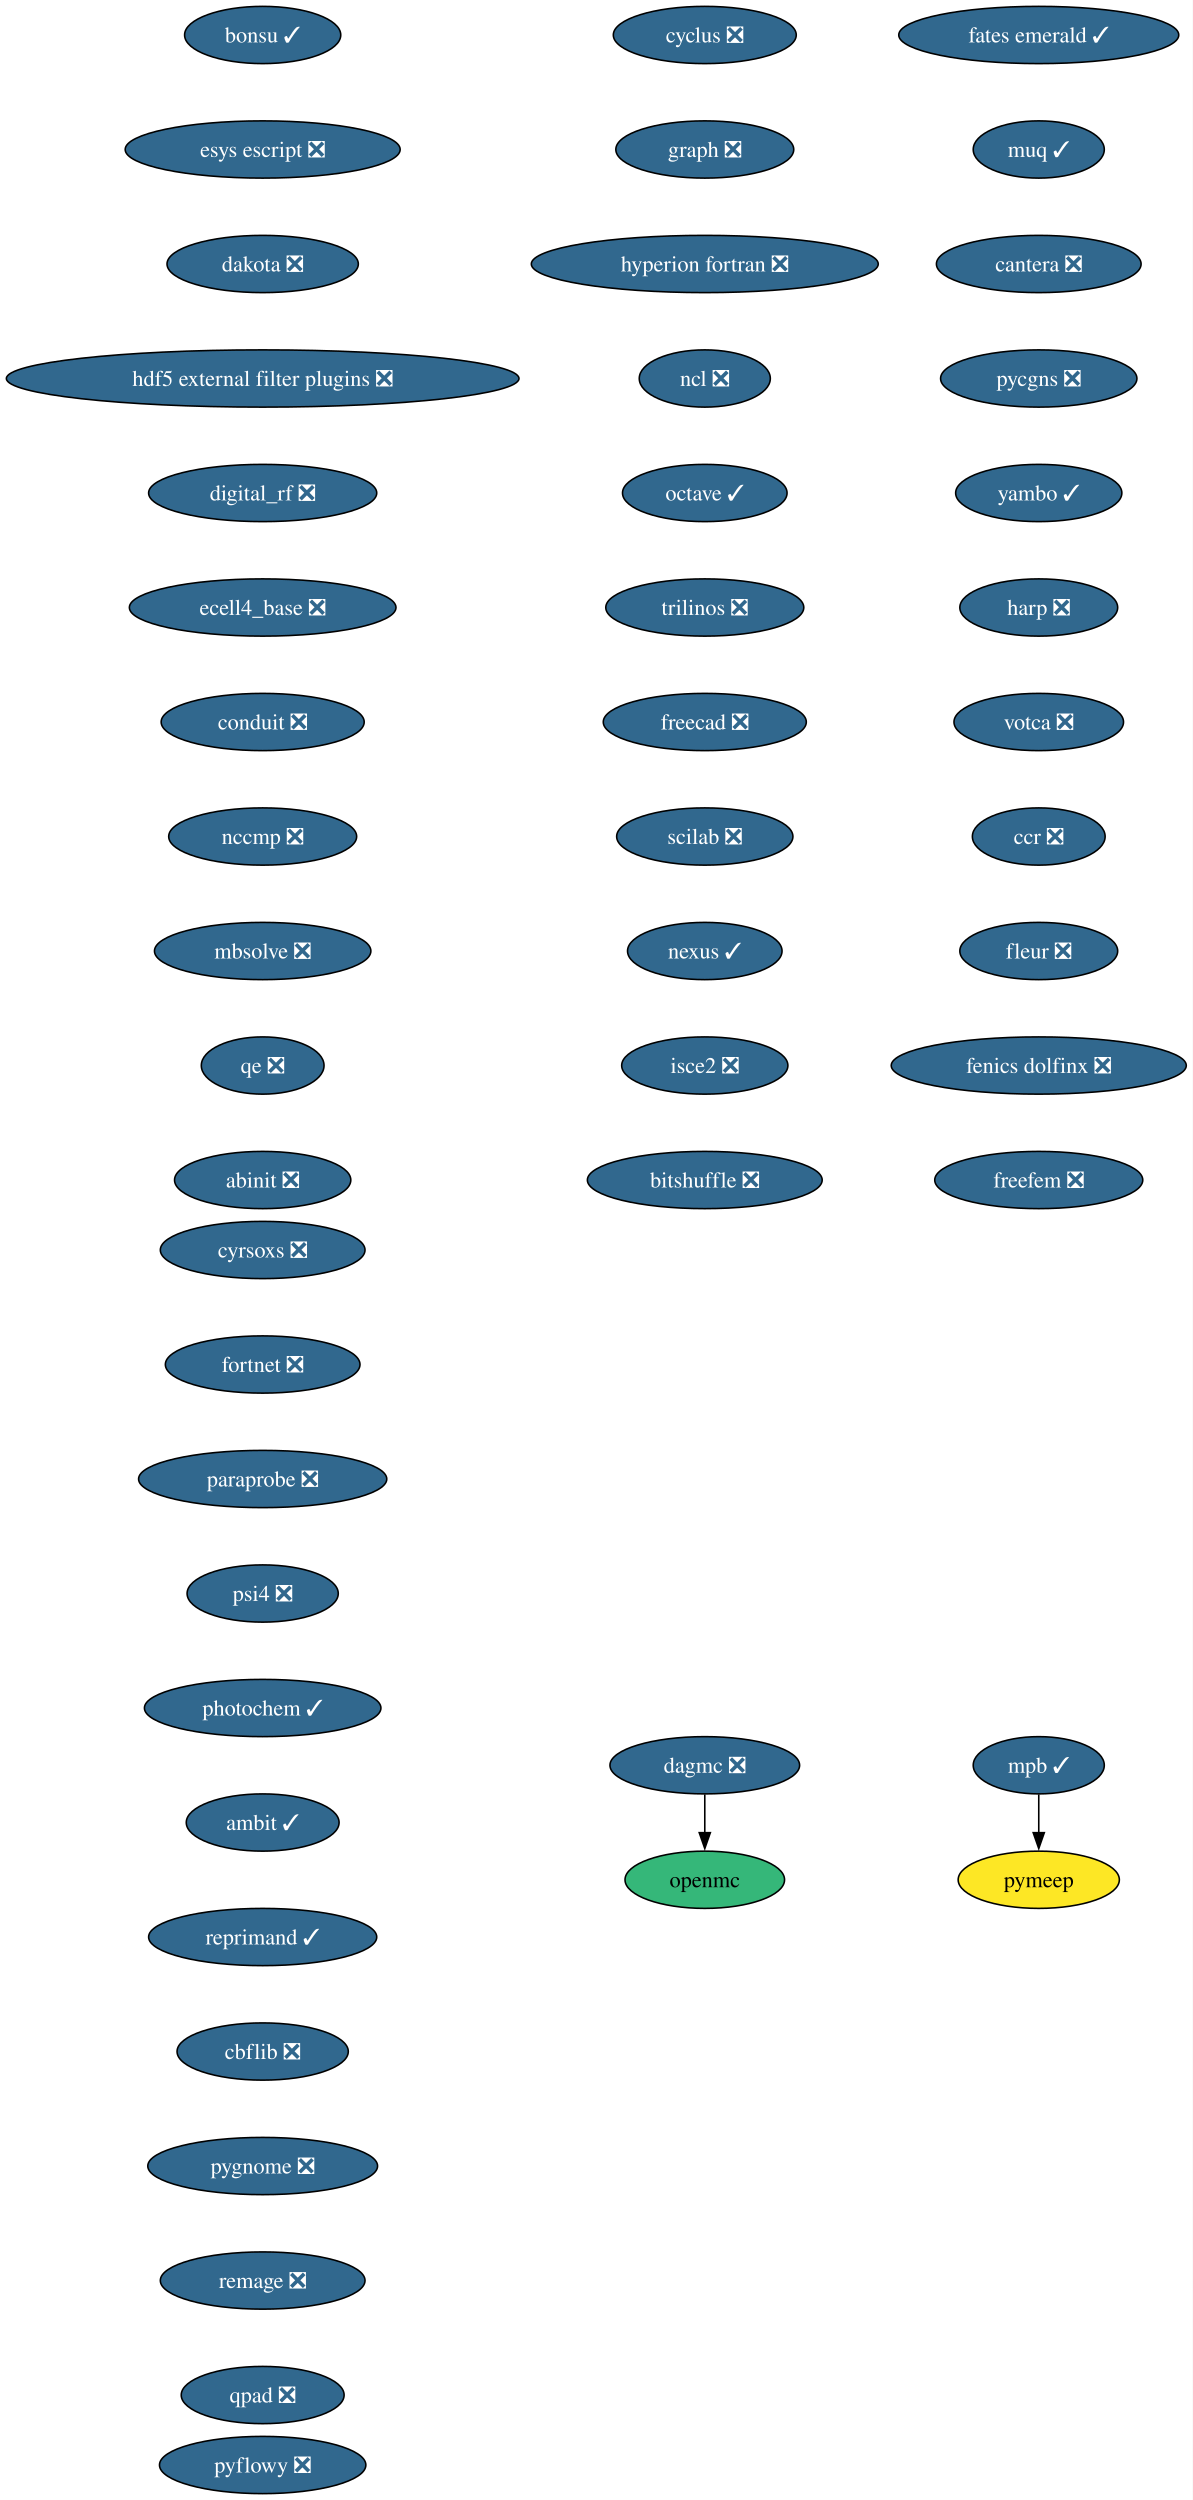
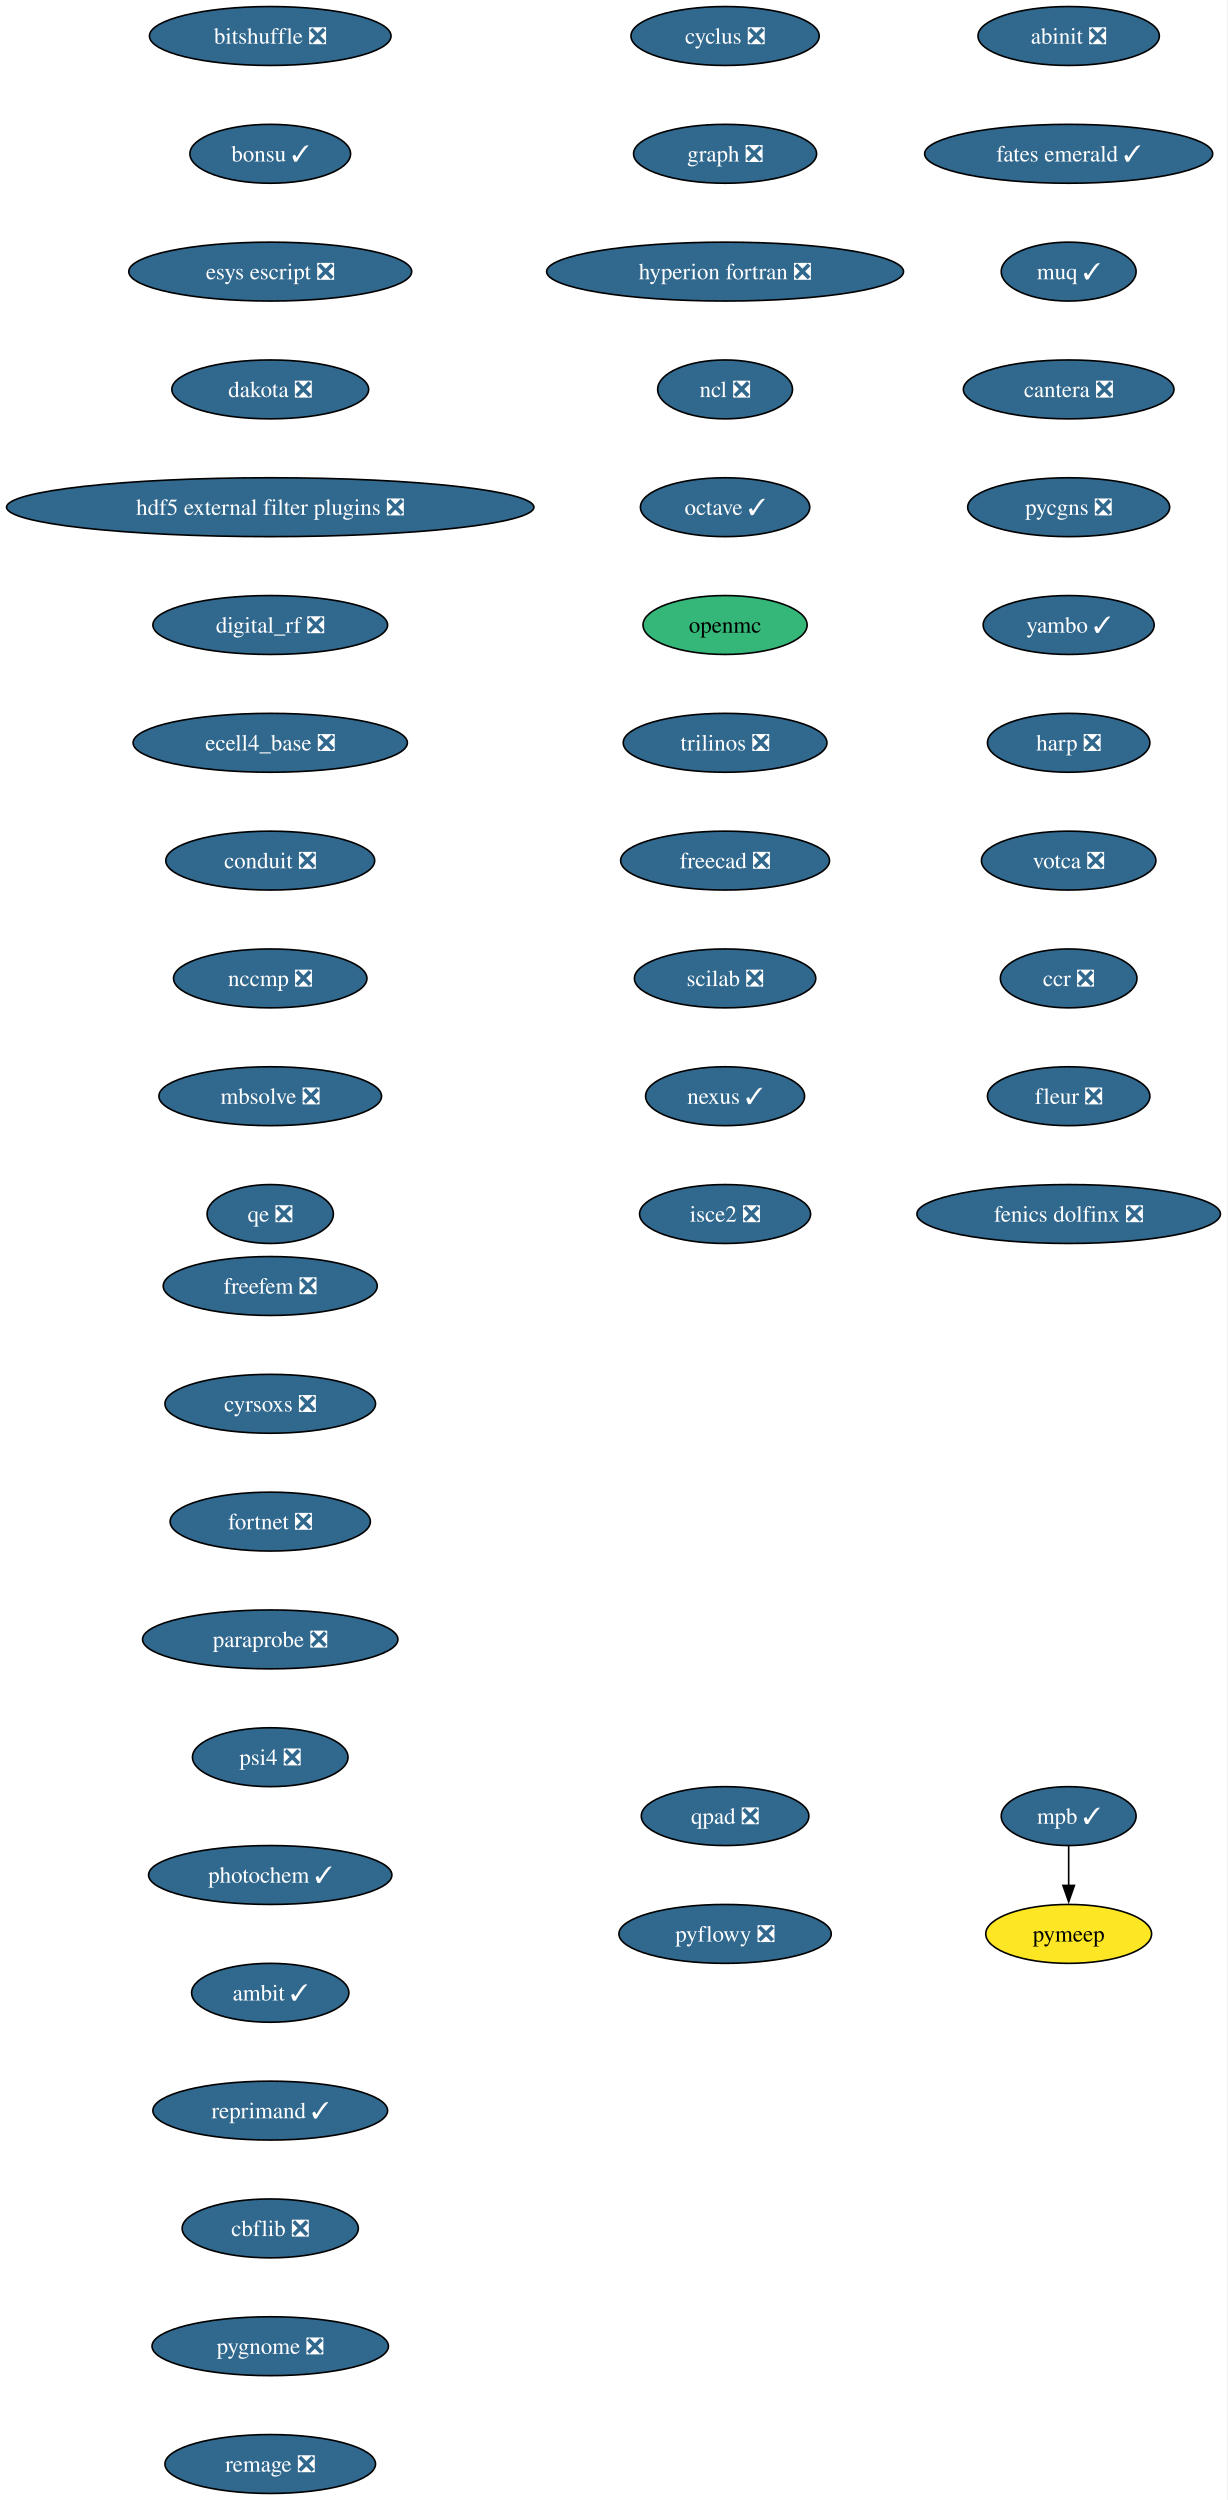
- <svg xmlns="http://www.w3.org/2000/svg" xmlns:xlink="http://www.w3.org/1999/xlink" width="750pt" height="1572pt" viewBox="0.00 0.00 750.00 1572.00">
-   <g id="graph0" class="graph" transform="scale(1 1) rotate(0) translate(4 1568)">
-     <polygon fill="white" stroke="none" points="-4,4 -4,-1568 745.94,-1568 745.94,4 -4,4" />
+ <svg xmlns="http://www.w3.org/2000/svg" xmlns:xlink="http://www.w3.org/1999/xlink" width="750pt" height="1528pt" viewBox="0.00 0.00 750.00 1528.00">
+   <g id="graph0" class="graph" transform="scale(1 1) rotate(0) translate(4 1524)">
+     <polygon fill="white" stroke="none" points="-4,4 -4,-1524 745.94,-1524 745.94,4 -4,4" />
    <g id="node1" class="node">
      <g id="a_node1">
        <a xlink:href="https://github.com/conda-forge/cyclus-feedstock/pull/112" xlink:title="cyclus ❎">
-           <ellipse fill="#31688e" stroke="black" cx="439.17" cy="-1546" rx="57.52" ry="18" />
-           <text xml:space="preserve" text-anchor="middle" x="439.17" y="-1541.33" font-family="Times,serif" font-size="14.00" fill="white">cyclus ❎</text>
+           <ellipse fill="#31688e" stroke="black" cx="439.17" cy="-1502" rx="57.52" ry="18" />
+           <text xml:space="preserve" text-anchor="middle" x="439.17" y="-1497.32" font-family="Times,serif" font-size="14.00" fill="white">cyclus ❎</text>
        </a>
      </g>
    </g>
    <g id="node2" class="node">
      <g id="a_node2">
        <a xlink:href="https://github.com/conda-forge/graph-feedstock/pull/14" xlink:title="graph ❎">
-           <ellipse fill="#31688e" stroke="black" cx="439.17" cy="-1474" rx="55.94" ry="18" />
-           <text xml:space="preserve" text-anchor="middle" x="439.17" y="-1469.33" font-family="Times,serif" font-size="14.00" fill="white">graph ❎</text>
+           <ellipse fill="#31688e" stroke="black" cx="439.17" cy="-1430" rx="55.94" ry="18" />
+           <text xml:space="preserve" text-anchor="middle" x="439.17" y="-1425.32" font-family="Times,serif" font-size="14.00" fill="white">graph ❎</text>
        </a>
      </g>
    </g>
    <g id="node3" class="node">
      <g id="a_node3">
        <a xlink:href="https://github.com/conda-forge/hyperion-fortran-feedstock/pull/36" xlink:title="hyperion fortran ❎">
-           <ellipse fill="#31688e" stroke="black" cx="439.17" cy="-1402" rx="109.08" ry="18" />
-           <text xml:space="preserve" text-anchor="middle" x="439.17" y="-1397.33" font-family="Times,serif" font-size="14.00" fill="white">hyperion fortran ❎</text>
+           <ellipse fill="#31688e" stroke="black" cx="439.17" cy="-1358" rx="109.08" ry="18" />
+           <text xml:space="preserve" text-anchor="middle" x="439.17" y="-1353.32" font-family="Times,serif" font-size="14.00" fill="white">hyperion fortran ❎</text>
        </a>
      </g>
    </g>
    <g id="node4" class="node">
      <g id="a_node4">
        <a xlink:href="https://github.com/conda-forge/ncl-feedstock/pull/171" xlink:title="ncl ❎">
-           <ellipse fill="#31688e" stroke="black" cx="439.17" cy="-1330" rx="41.21" ry="18" />
-           <text xml:space="preserve" text-anchor="middle" x="439.17" y="-1325.33" font-family="Times,serif" font-size="14.00" fill="white">ncl ❎</text>
+           <ellipse fill="#31688e" stroke="black" cx="439.17" cy="-1286" rx="41.21" ry="18" />
+           <text xml:space="preserve" text-anchor="middle" x="439.17" y="-1281.32" font-family="Times,serif" font-size="14.00" fill="white">ncl ❎</text>
        </a>
      </g>
    </g>
    <g id="node5" class="node">
      <g id="a_node5">
        <a xlink:href="https://github.com/conda-forge/octave-feedstock/pull/163" xlink:title="octave ✓">
-           <ellipse fill="#31688e" stroke="black" cx="439.17" cy="-1258" rx="51.74" ry="18" />
-           <text xml:space="preserve" text-anchor="middle" x="439.17" y="-1253.33" font-family="Times,serif" font-size="14.00" fill="white">octave ✓</text>
+           <ellipse fill="#31688e" stroke="black" cx="439.17" cy="-1214" rx="51.74" ry="18" />
+           <text xml:space="preserve" text-anchor="middle" x="439.17" y="-1209.32" font-family="Times,serif" font-size="14.00" fill="white">octave ✓</text>
        </a>
      </g>
    </g>
    <g id="node6" class="node">
      <g id="a_node6">
+         <a xlink:href="https://github.com/conda-forge/openmc-feedstock" xlink:title="openmc">
+           <ellipse fill="#35b779" stroke="black" cx="439.17" cy="-1142" rx="50.16" ry="18" />
+           <text xml:space="preserve" text-anchor="middle" x="439.17" y="-1137.33" font-family="Times,serif" font-size="14.00">openmc</text>
+         </a>
+       </g>
+     </g>
+     <g id="node7" class="node">
+       <g id="a_node7">
        <a xlink:href="https://github.com/conda-forge/trilinos-feedstock/pull/80" xlink:title="trilinos ❎">
-           <ellipse fill="#31688e" stroke="black" cx="439.17" cy="-1186" rx="62.26" ry="18" />
-           <text xml:space="preserve" text-anchor="middle" x="439.17" y="-1181.33" font-family="Times,serif" font-size="14.00" fill="white">trilinos ❎</text>
+           <ellipse fill="#31688e" stroke="black" cx="439.17" cy="-1070" rx="62.26" ry="18" />
+           <text xml:space="preserve" text-anchor="middle" x="439.17" y="-1065.33" font-family="Times,serif" font-size="14.00" fill="white">trilinos ❎</text>
        </a>
      </g>
    </g>
    <g id="node10" class="node">
      <g id="a_node10">
        <a xlink:href="https://github.com/conda-forge/freecad-feedstock/pull/169" xlink:title="freecad ❎">
-           <ellipse fill="#31688e" stroke="black" cx="439.17" cy="-1114" rx="63.84" ry="18" />
-           <text xml:space="preserve" text-anchor="middle" x="439.17" y="-1109.33" font-family="Times,serif" font-size="14.00" fill="white">freecad ❎</text>
-         </a>
-       </g>
-     </g>
-     <g id="node7" class="node">
-       <g id="a_node7">
-         <a xlink:href="https://github.com/conda-forge/openmc-feedstock" xlink:title="openmc">
-           <ellipse fill="#35b779" stroke="black" cx="439.17" cy="-386" rx="50.16" ry="18" />
-           <text xml:space="preserve" text-anchor="middle" x="439.17" y="-381.32" font-family="Times,serif" font-size="14.00">openmc</text>
+           <ellipse fill="#31688e" stroke="black" cx="439.17" cy="-998" rx="63.84" ry="18" />
+           <text xml:space="preserve" text-anchor="middle" x="439.17" y="-993.33" font-family="Times,serif" font-size="14.00" fill="white">freecad ❎</text>
        </a>
      </g>
    </g>
    <g id="node8" class="node">
      <g id="a_node8">
        <a xlink:href="https://github.com/conda-forge/mpb-feedstock/pull/51" xlink:title="mpb ✓">
-           <ellipse fill="#31688e" stroke="black" cx="649.17" cy="-458" rx="41.21" ry="18" />
-           <text xml:space="preserve" text-anchor="middle" x="649.17" y="-453.32" font-family="Times,serif" font-size="14.00" fill="white">mpb ✓</text>
+           <ellipse fill="#31688e" stroke="black" cx="649.17" cy="-414" rx="41.21" ry="18" />
+           <text xml:space="preserve" text-anchor="middle" x="649.17" y="-409.32" font-family="Times,serif" font-size="14.00" fill="white">mpb ✓</text>
        </a>
      </g>
    </g>
    <g id="node9" class="node">
      <g id="a_node9">
        <a xlink:href="https://github.com/conda-forge/pymeep-feedstock" xlink:title="pymeep">
-           <ellipse fill="#fde725" stroke="black" cx="649.17" cy="-386" rx="50.68" ry="18" />
-           <text xml:space="preserve" text-anchor="middle" x="649.17" y="-381.32" font-family="Times,serif" font-size="14.00">pymeep</text>
-         </a>
-       </g>
-     </g>
-     <g id="edge6" class="edge">
-       <path fill="none" stroke="black" d="M649.17,-439.7C649.17,-432.41 649.17,-423.73 649.17,-415.54" />
-       <polygon fill="black" stroke="black" points="652.67,-415.62 649.17,-405.62 645.67,-415.62 652.67,-415.62" />
+           <ellipse fill="#fde725" stroke="black" cx="649.17" cy="-342" rx="50.68" ry="18" />
+           <text xml:space="preserve" text-anchor="middle" x="649.17" y="-337.32" font-family="Times,serif" font-size="14.00">pymeep</text>
+         </a>
+       </g>
+     </g>
+     <g id="edge7" class="edge">
+       <path fill="none" stroke="black" d="M649.17,-395.7C649.17,-388.41 649.17,-379.73 649.17,-371.54" />
+       <polygon fill="black" stroke="black" points="652.67,-371.62 649.17,-361.62 645.67,-371.62 652.67,-371.62" />
    </g>
    <g id="node11" class="node">
      <g id="a_node11">
        <a xlink:href="https://github.com/conda-forge/scilab-feedstock/pull/63" xlink:title="scilab ❎">
-           <ellipse fill="#31688e" stroke="black" cx="439.17" cy="-1042" rx="55.42" ry="18" />
-           <text xml:space="preserve" text-anchor="middle" x="439.17" y="-1037.33" font-family="Times,serif" font-size="14.00" fill="white">scilab ❎</text>
+           <ellipse fill="#31688e" stroke="black" cx="439.17" cy="-926" rx="55.42" ry="18" />
+           <text xml:space="preserve" text-anchor="middle" x="439.17" y="-921.33" font-family="Times,serif" font-size="14.00" fill="white">scilab ❎</text>
        </a>
      </g>
    </g>
    <g id="node12" class="node">
      <g id="a_node12">
        <a xlink:href="https://github.com/conda-forge/nexus-feedstock/pull/27" xlink:title="nexus ✓">
-           <ellipse fill="#31688e" stroke="black" cx="439.17" cy="-970" rx="48.58" ry="18" />
-           <text xml:space="preserve" text-anchor="middle" x="439.17" y="-965.33" font-family="Times,serif" font-size="14.00" fill="white">nexus ✓</text>
+           <ellipse fill="#31688e" stroke="black" cx="439.17" cy="-854" rx="48.58" ry="18" />
+           <text xml:space="preserve" text-anchor="middle" x="439.17" y="-849.33" font-family="Times,serif" font-size="14.00" fill="white">nexus ✓</text>
        </a>
      </g>
    </g>
    <g id="node13" class="node">
      <g id="a_node13">
        <a xlink:href="https://github.com/conda-forge/isce2-feedstock/pull/91" xlink:title="isce2 ❎">
-           <ellipse fill="#31688e" stroke="black" cx="439.17" cy="-898" rx="52.26" ry="18" />
-           <text xml:space="preserve" text-anchor="middle" x="439.17" y="-893.33" font-family="Times,serif" font-size="14.00" fill="white">isce2 ❎</text>
+           <ellipse fill="#31688e" stroke="black" cx="439.17" cy="-782" rx="52.26" ry="18" />
+           <text xml:space="preserve" text-anchor="middle" x="439.17" y="-777.33" font-family="Times,serif" font-size="14.00" fill="white">isce2 ❎</text>
        </a>
      </g>
    </g>
    <g id="node14" class="node">
      <g id="a_node14">
        <a xlink:href="https://github.com/conda-forge/bitshuffle-feedstock/pull/64" xlink:title="bitshuffle ❎">
-           <ellipse fill="#31688e" stroke="black" cx="439.17" cy="-826" rx="73.83" ry="18" />
-           <text xml:space="preserve" text-anchor="middle" x="439.17" y="-821.33" font-family="Times,serif" font-size="14.00" fill="white">bitshuffle ❎</text>
+           <ellipse fill="#31688e" stroke="black" cx="161.17" cy="-1502" rx="73.83" ry="18" />
+           <text xml:space="preserve" text-anchor="middle" x="161.17" y="-1497.32" font-family="Times,serif" font-size="14.00" fill="white">bitshuffle ❎</text>
        </a>
      </g>
    </g>
    <g id="node15" class="node">
      <g id="a_node15">
        <a xlink:href="https://github.com/conda-forge/bonsu-feedstock/pull/98" xlink:title="bonsu ✓">
-           <ellipse fill="#31688e" stroke="black" cx="161.17" cy="-1546" rx="49.1" ry="18" />
-           <text xml:space="preserve" text-anchor="middle" x="161.17" y="-1541.33" font-family="Times,serif" font-size="14.00" fill="white">bonsu ✓</text>
+           <ellipse fill="#31688e" stroke="black" cx="161.17" cy="-1430" rx="49.1" ry="18" />
+           <text xml:space="preserve" text-anchor="middle" x="161.17" y="-1425.32" font-family="Times,serif" font-size="14.00" fill="white">bonsu ✓</text>
        </a>
      </g>
    </g>
    <g id="node16" class="node">
      <g id="a_node16">
        <a xlink:href="https://github.com/conda-forge/esys-escript-feedstock/pull/83" xlink:title="esys escript ❎">
-           <ellipse fill="#31688e" stroke="black" cx="161.17" cy="-1474" rx="86.46" ry="18" />
-           <text xml:space="preserve" text-anchor="middle" x="161.17" y="-1469.33" font-family="Times,serif" font-size="14.00" fill="white">esys escript ❎</text>
+           <ellipse fill="#31688e" stroke="black" cx="161.17" cy="-1358" rx="86.46" ry="18" />
+           <text xml:space="preserve" text-anchor="middle" x="161.17" y="-1353.32" font-family="Times,serif" font-size="14.00" fill="white">esys escript ❎</text>
        </a>
      </g>
    </g>
    <g id="node17" class="node">
      <g id="a_node17">
        <a xlink:href="https://github.com/conda-forge/dakota-feedstock/pull/61" xlink:title="dakota ❎">
-           <ellipse fill="#31688e" stroke="black" cx="161.17" cy="-1402" rx="60.15" ry="18" />
-           <text xml:space="preserve" text-anchor="middle" x="161.17" y="-1397.33" font-family="Times,serif" font-size="14.00" fill="white">dakota ❎</text>
+           <ellipse fill="#31688e" stroke="black" cx="161.17" cy="-1286" rx="60.15" ry="18" />
+           <text xml:space="preserve" text-anchor="middle" x="161.17" y="-1281.32" font-family="Times,serif" font-size="14.00" fill="white">dakota ❎</text>
        </a>
      </g>
    </g>
    <g id="node18" class="node">
      <g id="a_node18">
        <a xlink:href="https://github.com/conda-forge/hdf5-external-filter-plugins-feedstock/pull/29" xlink:title="hdf5 external filter plugins ❎">
-           <ellipse fill="#31688e" stroke="black" cx="161.17" cy="-1330" rx="161.17" ry="18" />
-           <text xml:space="preserve" text-anchor="middle" x="161.17" y="-1325.33" font-family="Times,serif" font-size="14.00" fill="white">hdf5 external filter plugins ❎</text>
+           <ellipse fill="#31688e" stroke="black" cx="161.17" cy="-1214" rx="161.17" ry="18" />
+           <text xml:space="preserve" text-anchor="middle" x="161.17" y="-1209.32" font-family="Times,serif" font-size="14.00" fill="white">hdf5 external filter plugins ❎</text>
        </a>
      </g>
    </g>
    <g id="node19" class="node">
      <g id="a_node19">
        <a xlink:href="https://github.com/conda-forge/digital_rf-feedstock/pull/42" xlink:title="digital_rf ❎">
-           <ellipse fill="#31688e" stroke="black" cx="161.17" cy="-1258" rx="71.73" ry="18" />
-           <text xml:space="preserve" text-anchor="middle" x="161.17" y="-1253.33" font-family="Times,serif" font-size="14.00" fill="white">digital_rf ❎</text>
+           <ellipse fill="#31688e" stroke="black" cx="161.17" cy="-1142" rx="71.73" ry="18" />
+           <text xml:space="preserve" text-anchor="middle" x="161.17" y="-1137.33" font-family="Times,serif" font-size="14.00" fill="white">digital_rf ❎</text>
        </a>
      </g>
    </g>
    <g id="node20" class="node">
      <g id="a_node20">
        <a xlink:href="https://github.com/conda-forge/ecell4_base-feedstock/pull/37" xlink:title="ecell4_base ❎">
-           <ellipse fill="#31688e" stroke="black" cx="161.17" cy="-1186" rx="83.83" ry="18" />
-           <text xml:space="preserve" text-anchor="middle" x="161.17" y="-1181.33" font-family="Times,serif" font-size="14.00" fill="white">ecell4_base ❎</text>
+           <ellipse fill="#31688e" stroke="black" cx="161.17" cy="-1070" rx="83.83" ry="18" />
+           <text xml:space="preserve" text-anchor="middle" x="161.17" y="-1065.33" font-family="Times,serif" font-size="14.00" fill="white">ecell4_base ❎</text>
        </a>
      </g>
    </g>
    <g id="node21" class="node">
      <g id="a_node21">
        <a xlink:href="https://github.com/conda-forge/conduit-feedstock/pull/59" xlink:title="conduit ❎">
-           <ellipse fill="#31688e" stroke="black" cx="161.17" cy="-1114" rx="63.84" ry="18" />
-           <text xml:space="preserve" text-anchor="middle" x="161.17" y="-1109.33" font-family="Times,serif" font-size="14.00" fill="white">conduit ❎</text>
+           <ellipse fill="#31688e" stroke="black" cx="161.17" cy="-998" rx="63.84" ry="18" />
+           <text xml:space="preserve" text-anchor="middle" x="161.17" y="-993.33" font-family="Times,serif" font-size="14.00" fill="white">conduit ❎</text>
        </a>
      </g>
    </g>
    <g id="node22" class="node">
      <g id="a_node22">
        <a xlink:href="https://github.com/conda-forge/nccmp-feedstock/pull/31" xlink:title="nccmp ❎">
-           <ellipse fill="#31688e" stroke="black" cx="161.17" cy="-1042" rx="59.1" ry="18" />
-           <text xml:space="preserve" text-anchor="middle" x="161.17" y="-1037.33" font-family="Times,serif" font-size="14.00" fill="white">nccmp ❎</text>
+           <ellipse fill="#31688e" stroke="black" cx="161.17" cy="-926" rx="59.1" ry="18" />
+           <text xml:space="preserve" text-anchor="middle" x="161.17" y="-921.33" font-family="Times,serif" font-size="14.00" fill="white">nccmp ❎</text>
+         </a>
+       </g>
+     </g>
+     <g id="node23" class="node">
+       <g id="a_node23">
+         <a xlink:href="https://github.com/conda-forge/mbsolve-feedstock/pull/23" xlink:title="mbsolve ❎">
+           <ellipse fill="#31688e" stroke="black" cx="161.17" cy="-854" rx="68.04" ry="18" />
+           <text xml:space="preserve" text-anchor="middle" x="161.17" y="-849.33" font-family="Times,serif" font-size="14.00" fill="white">mbsolve ❎</text>
        </a>
      </g>
    </g>
    <g id="node24" class="node">
      <g id="a_node24">
-         <a xlink:href="https://github.com/conda-forge/mbsolve-feedstock/pull/23" xlink:title="mbsolve ❎">
-           <ellipse fill="#31688e" stroke="black" cx="161.17" cy="-970" rx="68.04" ry="18" />
-           <text xml:space="preserve" text-anchor="middle" x="161.17" y="-965.33" font-family="Times,serif" font-size="14.00" fill="white">mbsolve ❎</text>
-         </a>
-       </g>
-     </g>
-     <g id="node23" class="node">
-       <g id="a_node23">
-         <a xlink:href="https://github.com/conda-forge/dagmc-feedstock/pull/48" xlink:title="dagmc ❎">
-           <ellipse fill="#31688e" stroke="black" cx="439.17" cy="-458" rx="59.63" ry="18" />
-           <text xml:space="preserve" text-anchor="middle" x="439.17" y="-453.32" font-family="Times,serif" font-size="14.00" fill="white">dagmc ❎</text>
-         </a>
-       </g>
-     </g>
-     <g id="edge19" class="edge">
-       <path fill="none" stroke="black" d="M439.17,-439.7C439.17,-432.41 439.17,-423.73 439.17,-415.54" />
-       <polygon fill="black" stroke="black" points="442.67,-415.62 439.17,-405.62 435.67,-415.62 442.67,-415.62" />
+         <a xlink:href="https://github.com/conda-forge/qe-feedstock/pull/80" xlink:title="qe ❎">
+           <ellipse fill="#31688e" stroke="black" cx="161.17" cy="-782" rx="38.58" ry="18" />
+           <text xml:space="preserve" text-anchor="middle" x="161.17" y="-777.33" font-family="Times,serif" font-size="14.00" fill="white">qe ❎</text>
+         </a>
+       </g>
    </g>
    <g id="node25" class="node">
      <g id="a_node25">
-         <a xlink:href="https://github.com/conda-forge/qe-feedstock/pull/80" xlink:title="qe ❎">
-           <ellipse fill="#31688e" stroke="black" cx="161.17" cy="-898" rx="38.58" ry="18" />
-           <text xml:space="preserve" text-anchor="middle" x="161.17" y="-893.33" font-family="Times,serif" font-size="14.00" fill="white">qe ❎</text>
+         <a xlink:href="https://github.com/conda-forge/abinit-feedstock/pull/82" xlink:title="abinit ❎">
+           <ellipse fill="#31688e" stroke="black" cx="649.17" cy="-1502" rx="55.42" ry="18" />
+           <text xml:space="preserve" text-anchor="middle" x="649.17" y="-1497.32" font-family="Times,serif" font-size="14.00" fill="white">abinit ❎</text>
        </a>
      </g>
    </g>
    <g id="node26" class="node">
      <g id="a_node26">
-         <a xlink:href="https://github.com/conda-forge/abinit-feedstock/pull/82" xlink:title="abinit ❎">
-           <ellipse fill="#31688e" stroke="black" cx="161.17" cy="-826" rx="55.42" ry="18" />
-           <text xml:space="preserve" text-anchor="middle" x="161.17" y="-821.33" font-family="Times,serif" font-size="14.00" fill="white">abinit ❎</text>
+         <a xlink:href="https://github.com/conda-forge/fates-emerald-feedstock/pull/24" xlink:title="fates emerald ✓">
+           <ellipse fill="#31688e" stroke="black" cx="649.17" cy="-1430" rx="88.04" ry="18" />
+           <text xml:space="preserve" text-anchor="middle" x="649.17" y="-1425.32" font-family="Times,serif" font-size="14.00" fill="white">fates emerald ✓</text>
        </a>
      </g>
    </g>
    <g id="node27" class="node">
      <g id="a_node27">
-         <a xlink:href="https://github.com/conda-forge/fates-emerald-feedstock/pull/24" xlink:title="fates emerald ✓">
-           <ellipse fill="#31688e" stroke="black" cx="649.17" cy="-1546" rx="88.04" ry="18" />
-           <text xml:space="preserve" text-anchor="middle" x="649.17" y="-1541.33" font-family="Times,serif" font-size="14.00" fill="white">fates emerald ✓</text>
+         <a xlink:href="https://github.com/conda-forge/muq-feedstock/pull/63" xlink:title="muq ✓">
+           <ellipse fill="#31688e" stroke="black" cx="649.17" cy="-1358" rx="41.21" ry="18" />
+           <text xml:space="preserve" text-anchor="middle" x="649.17" y="-1353.32" font-family="Times,serif" font-size="14.00" fill="white">muq ✓</text>
        </a>
      </g>
    </g>
    <g id="node28" class="node">
      <g id="a_node28">
-         <a xlink:href="https://github.com/conda-forge/muq-feedstock/pull/63" xlink:title="muq ✓">
-           <ellipse fill="#31688e" stroke="black" cx="649.17" cy="-1474" rx="41.21" ry="18" />
-           <text xml:space="preserve" text-anchor="middle" x="649.17" y="-1469.33" font-family="Times,serif" font-size="14.00" fill="white">muq ✓</text>
+         <a xlink:href="https://github.com/conda-forge/cantera-feedstock/pull/70" xlink:title="cantera ❎">
+           <ellipse fill="#31688e" stroke="black" cx="649.17" cy="-1286" rx="64.36" ry="18" />
+           <text xml:space="preserve" text-anchor="middle" x="649.17" y="-1281.32" font-family="Times,serif" font-size="14.00" fill="white">cantera ❎</text>
        </a>
      </g>
    </g>
    <g id="node29" class="node">
      <g id="a_node29">
-         <a xlink:href="https://github.com/conda-forge/cantera-feedstock/pull/70" xlink:title="cantera ❎">
-           <ellipse fill="#31688e" stroke="black" cx="649.17" cy="-1402" rx="64.36" ry="18" />
-           <text xml:space="preserve" text-anchor="middle" x="649.17" y="-1397.33" font-family="Times,serif" font-size="14.00" fill="white">cantera ❎</text>
+         <a xlink:href="https://github.com/conda-forge/pycgns-feedstock/pull/59" xlink:title="pycgns ❎">
+           <ellipse fill="#31688e" stroke="black" cx="649.17" cy="-1214" rx="61.73" ry="18" />
+           <text xml:space="preserve" text-anchor="middle" x="649.17" y="-1209.32" font-family="Times,serif" font-size="14.00" fill="white">pycgns ❎</text>
        </a>
      </g>
    </g>
    <g id="node30" class="node">
      <g id="a_node30">
-         <a xlink:href="https://github.com/conda-forge/pycgns-feedstock/pull/59" xlink:title="pycgns ❎">
-           <ellipse fill="#31688e" stroke="black" cx="649.17" cy="-1330" rx="61.73" ry="18" />
-           <text xml:space="preserve" text-anchor="middle" x="649.17" y="-1325.33" font-family="Times,serif" font-size="14.00" fill="white">pycgns ❎</text>
+         <a xlink:href="https://github.com/conda-forge/yambo-feedstock/pull/52" xlink:title="yambo ✓">
+           <ellipse fill="#31688e" stroke="black" cx="649.17" cy="-1142" rx="52.26" ry="18" />
+           <text xml:space="preserve" text-anchor="middle" x="649.17" y="-1137.33" font-family="Times,serif" font-size="14.00" fill="white">yambo ✓</text>
        </a>
      </g>
    </g>
    <g id="node31" class="node">
      <g id="a_node31">
-         <a xlink:href="https://github.com/conda-forge/yambo-feedstock/pull/52" xlink:title="yambo ✓">
-           <ellipse fill="#31688e" stroke="black" cx="649.17" cy="-1258" rx="52.26" ry="18" />
-           <text xml:space="preserve" text-anchor="middle" x="649.17" y="-1253.33" font-family="Times,serif" font-size="14.00" fill="white">yambo ✓</text>
+         <a xlink:href="https://github.com/conda-forge/harp-feedstock/pull/57" xlink:title="harp ❎">
+           <ellipse fill="#31688e" stroke="black" cx="649.17" cy="-1070" rx="49.63" ry="18" />
+           <text xml:space="preserve" text-anchor="middle" x="649.17" y="-1065.33" font-family="Times,serif" font-size="14.00" fill="white">harp ❎</text>
        </a>
      </g>
    </g>
    <g id="node32" class="node">
      <g id="a_node32">
-         <a xlink:href="https://github.com/conda-forge/harp-feedstock/pull/57" xlink:title="harp ❎">
-           <ellipse fill="#31688e" stroke="black" cx="649.17" cy="-1186" rx="49.63" ry="18" />
-           <text xml:space="preserve" text-anchor="middle" x="649.17" y="-1181.33" font-family="Times,serif" font-size="14.00" fill="white">harp ❎</text>
+         <a xlink:href="https://github.com/conda-forge/votca-feedstock/pull/33" xlink:title="votca ❎">
+           <ellipse fill="#31688e" stroke="black" cx="649.17" cy="-998" rx="53.31" ry="18" />
+           <text xml:space="preserve" text-anchor="middle" x="649.17" y="-993.33" font-family="Times,serif" font-size="14.00" fill="white">votca ❎</text>
        </a>
      </g>
    </g>
    <g id="node33" class="node">
      <g id="a_node33">
-         <a xlink:href="https://github.com/conda-forge/votca-feedstock/pull/33" xlink:title="votca ❎">
-           <ellipse fill="#31688e" stroke="black" cx="649.17" cy="-1114" rx="53.31" ry="18" />
-           <text xml:space="preserve" text-anchor="middle" x="649.17" y="-1109.33" font-family="Times,serif" font-size="14.00" fill="white">votca ❎</text>
+         <a xlink:href="https://github.com/conda-forge/ccr-feedstock/pull/14" xlink:title="ccr ❎">
+           <ellipse fill="#31688e" stroke="black" cx="649.17" cy="-926" rx="41.74" ry="18" />
+           <text xml:space="preserve" text-anchor="middle" x="649.17" y="-921.33" font-family="Times,serif" font-size="14.00" fill="white">ccr ❎</text>
        </a>
      </g>
    </g>
    <g id="node34" class="node">
      <g id="a_node34">
-         <a xlink:href="https://github.com/conda-forge/ccr-feedstock/pull/14" xlink:title="ccr ❎">
-           <ellipse fill="#31688e" stroke="black" cx="649.17" cy="-1042" rx="41.74" ry="18" />
-           <text xml:space="preserve" text-anchor="middle" x="649.17" y="-1037.33" font-family="Times,serif" font-size="14.00" fill="white">ccr ❎</text>
+         <a xlink:href="https://github.com/conda-forge/fleur-feedstock/pull/28" xlink:title="fleur ❎">
+           <ellipse fill="#31688e" stroke="black" cx="649.17" cy="-854" rx="49.63" ry="18" />
+           <text xml:space="preserve" text-anchor="middle" x="649.17" y="-849.33" font-family="Times,serif" font-size="14.00" fill="white">fleur ❎</text>
        </a>
      </g>
    </g>
    <g id="node35" class="node">
      <g id="a_node35">
-         <a xlink:href="https://github.com/conda-forge/fleur-feedstock/pull/28" xlink:title="fleur ❎">
-           <ellipse fill="#31688e" stroke="black" cx="649.17" cy="-970" rx="49.63" ry="18" />
-           <text xml:space="preserve" text-anchor="middle" x="649.17" y="-965.33" font-family="Times,serif" font-size="14.00" fill="white">fleur ❎</text>
+         <a xlink:href="https://github.com/conda-forge/fenics-dolfinx-feedstock/pull/144" xlink:title="fenics dolfinx ❎">
+           <ellipse fill="#31688e" stroke="black" cx="649.17" cy="-782" rx="92.77" ry="18" />
+           <text xml:space="preserve" text-anchor="middle" x="649.17" y="-777.33" font-family="Times,serif" font-size="14.00" fill="white">fenics dolfinx ❎</text>
        </a>
      </g>
    </g>
    <g id="node36" class="node">
      <g id="a_node36">
-         <a xlink:href="https://github.com/conda-forge/fenics-dolfinx-feedstock/pull/144" xlink:title="fenics dolfinx ❎">
-           <ellipse fill="#31688e" stroke="black" cx="649.17" cy="-898" rx="92.77" ry="18" />
-           <text xml:space="preserve" text-anchor="middle" x="649.17" y="-893.33" font-family="Times,serif" font-size="14.00" fill="white">fenics dolfinx ❎</text>
+         <a xlink:href="https://github.com/conda-forge/freefem-feedstock/pull/58" xlink:title="freefem ❎">
+           <ellipse fill="#31688e" stroke="black" cx="161.17" cy="-738" rx="65.41" ry="18" />
+           <text xml:space="preserve" text-anchor="middle" x="161.17" y="-733.33" font-family="Times,serif" font-size="14.00" fill="white">freefem ❎</text>
        </a>
      </g>
    </g>
    <g id="node37" class="node">
      <g id="a_node37">
-         <a xlink:href="https://github.com/conda-forge/freefem-feedstock/pull/58" xlink:title="freefem ❎">
-           <ellipse fill="#31688e" stroke="black" cx="649.17" cy="-826" rx="65.41" ry="18" />
-           <text xml:space="preserve" text-anchor="middle" x="649.17" y="-821.33" font-family="Times,serif" font-size="14.00" fill="white">freefem ❎</text>
+         <a xlink:href="https://github.com/conda-forge/cyrsoxs-feedstock/pull/31" xlink:title="cyrsoxs ❎">
+           <ellipse fill="#31688e" stroke="black" cx="161.17" cy="-666" rx="64.36" ry="18" />
+           <text xml:space="preserve" text-anchor="middle" x="161.17" y="-661.33" font-family="Times,serif" font-size="14.00" fill="white">cyrsoxs ❎</text>
        </a>
      </g>
    </g>
    <g id="node38" class="node">
      <g id="a_node38">
-         <a xlink:href="https://github.com/conda-forge/cyrsoxs-feedstock/pull/31" xlink:title="cyrsoxs ❎">
-           <ellipse fill="#31688e" stroke="black" cx="161.17" cy="-782" rx="64.36" ry="18" />
-           <text xml:space="preserve" text-anchor="middle" x="161.17" y="-777.33" font-family="Times,serif" font-size="14.00" fill="white">cyrsoxs ❎</text>
+         <a xlink:href="https://github.com/conda-forge/fortnet-feedstock/pull/14" xlink:title="fortnet ❎">
+           <ellipse fill="#31688e" stroke="black" cx="161.17" cy="-594" rx="61.2" ry="18" />
+           <text xml:space="preserve" text-anchor="middle" x="161.17" y="-589.33" font-family="Times,serif" font-size="14.00" fill="white">fortnet ❎</text>
        </a>
      </g>
    </g>
    <g id="node39" class="node">
      <g id="a_node39">
-         <a xlink:href="https://github.com/conda-forge/fortnet-feedstock/pull/14" xlink:title="fortnet ❎">
-           <ellipse fill="#31688e" stroke="black" cx="161.17" cy="-710" rx="61.2" ry="18" />
-           <text xml:space="preserve" text-anchor="middle" x="161.17" y="-705.33" font-family="Times,serif" font-size="14.00" fill="white">fortnet ❎</text>
+         <a xlink:href="https://github.com/conda-forge/paraprobe-feedstock/pull/24" xlink:title="paraprobe ❎">
+           <ellipse fill="#31688e" stroke="black" cx="161.17" cy="-522" rx="78.04" ry="18" />
+           <text xml:space="preserve" text-anchor="middle" x="161.17" y="-517.33" font-family="Times,serif" font-size="14.00" fill="white">paraprobe ❎</text>
        </a>
      </g>
    </g>
    <g id="node40" class="node">
      <g id="a_node40">
-         <a xlink:href="https://github.com/conda-forge/paraprobe-feedstock/pull/24" xlink:title="paraprobe ❎">
-           <ellipse fill="#31688e" stroke="black" cx="161.17" cy="-638" rx="78.04" ry="18" />
-           <text xml:space="preserve" text-anchor="middle" x="161.17" y="-633.33" font-family="Times,serif" font-size="14.00" fill="white">paraprobe ❎</text>
+         <a xlink:href="https://github.com/conda-forge/psi4-feedstock/pull/71" xlink:title="psi4 ❎">
+           <ellipse fill="#31688e" stroke="black" cx="161.17" cy="-450" rx="47.53" ry="18" />
+           <text xml:space="preserve" text-anchor="middle" x="161.17" y="-445.32" font-family="Times,serif" font-size="14.00" fill="white">psi4 ❎</text>
        </a>
      </g>
    </g>
    <g id="node41" class="node">
      <g id="a_node41">
-         <a xlink:href="https://github.com/conda-forge/psi4-feedstock/pull/71" xlink:title="psi4 ❎">
-           <ellipse fill="#31688e" stroke="black" cx="161.17" cy="-566" rx="47.53" ry="18" />
-           <text xml:space="preserve" text-anchor="middle" x="161.17" y="-561.33" font-family="Times,serif" font-size="14.00" fill="white">psi4 ❎</text>
+         <a xlink:href="https://github.com/conda-forge/photochem-feedstock/pull/45" xlink:title="photochem ✓">
+           <ellipse fill="#31688e" stroke="black" cx="161.17" cy="-378" rx="74.36" ry="18" />
+           <text xml:space="preserve" text-anchor="middle" x="161.17" y="-373.32" font-family="Times,serif" font-size="14.00" fill="white">photochem ✓</text>
        </a>
      </g>
    </g>
    <g id="node42" class="node">
      <g id="a_node42">
-         <a xlink:href="https://github.com/conda-forge/photochem-feedstock/pull/45" xlink:title="photochem ✓">
-           <ellipse fill="#31688e" stroke="black" cx="161.17" cy="-494" rx="74.36" ry="18" />
-           <text xml:space="preserve" text-anchor="middle" x="161.17" y="-489.32" font-family="Times,serif" font-size="14.00" fill="white">photochem ✓</text>
+         <a xlink:href="https://github.com/conda-forge/ambit-feedstock/pull/19" xlink:title="ambit ✓">
+           <ellipse fill="#31688e" stroke="black" cx="161.17" cy="-306" rx="48.05" ry="18" />
+           <text xml:space="preserve" text-anchor="middle" x="161.17" y="-301.32" font-family="Times,serif" font-size="14.00" fill="white">ambit ✓</text>
        </a>
      </g>
    </g>
    <g id="node43" class="node">
      <g id="a_node43">
-         <a xlink:href="https://github.com/conda-forge/ambit-feedstock/pull/19" xlink:title="ambit ✓">
-           <ellipse fill="#31688e" stroke="black" cx="161.17" cy="-422" rx="48.05" ry="18" />
-           <text xml:space="preserve" text-anchor="middle" x="161.17" y="-417.32" font-family="Times,serif" font-size="14.00" fill="white">ambit ✓</text>
+         <a xlink:href="https://github.com/conda-forge/reprimand-feedstock/pull/14" xlink:title="reprimand ✓">
+           <ellipse fill="#31688e" stroke="black" cx="161.17" cy="-234" rx="71.73" ry="18" />
+           <text xml:space="preserve" text-anchor="middle" x="161.17" y="-229.32" font-family="Times,serif" font-size="14.00" fill="white">reprimand ✓</text>
        </a>
      </g>
    </g>
    <g id="node44" class="node">
      <g id="a_node44">
-         <a xlink:href="https://github.com/conda-forge/reprimand-feedstock/pull/14" xlink:title="reprimand ✓">
-           <ellipse fill="#31688e" stroke="black" cx="161.17" cy="-350" rx="71.73" ry="18" />
-           <text xml:space="preserve" text-anchor="middle" x="161.17" y="-345.32" font-family="Times,serif" font-size="14.00" fill="white">reprimand ✓</text>
+         <a xlink:href="https://github.com/conda-forge/cbflib-feedstock/pull/9" xlink:title="cbflib ❎">
+           <ellipse fill="#31688e" stroke="black" cx="161.17" cy="-162" rx="53.84" ry="18" />
+           <text xml:space="preserve" text-anchor="middle" x="161.17" y="-157.32" font-family="Times,serif" font-size="14.00" fill="white">cbflib ❎</text>
        </a>
      </g>
    </g>
    <g id="node45" class="node">
      <g id="a_node45">
-         <a xlink:href="https://github.com/conda-forge/cbflib-feedstock/pull/9" xlink:title="cbflib ❎">
-           <ellipse fill="#31688e" stroke="black" cx="161.17" cy="-278" rx="53.84" ry="18" />
-           <text xml:space="preserve" text-anchor="middle" x="161.17" y="-273.32" font-family="Times,serif" font-size="14.00" fill="white">cbflib ❎</text>
+         <a xlink:href="https://github.com/conda-forge/pygnome-feedstock/pull/27" xlink:title="pygnome ❎">
+           <ellipse fill="#31688e" stroke="black" cx="161.17" cy="-90" rx="72.25" ry="18" />
+           <text xml:space="preserve" text-anchor="middle" x="161.17" y="-85.33" font-family="Times,serif" font-size="14.00" fill="white">pygnome ❎</text>
        </a>
      </g>
    </g>
    <g id="node46" class="node">
      <g id="a_node46">
-         <a xlink:href="https://github.com/conda-forge/pygnome-feedstock/pull/27" xlink:title="pygnome ❎">
-           <ellipse fill="#31688e" stroke="black" cx="161.17" cy="-206" rx="72.25" ry="18" />
-           <text xml:space="preserve" text-anchor="middle" x="161.17" y="-201.32" font-family="Times,serif" font-size="14.00" fill="white">pygnome ❎</text>
+         <a xlink:href="https://github.com/conda-forge/remage-feedstock/pull/41" xlink:title="remage ❎">
+           <ellipse fill="#31688e" stroke="black" cx="161.17" cy="-18" rx="64.36" ry="18" />
+           <text xml:space="preserve" text-anchor="middle" x="161.17" y="-13.32" font-family="Times,serif" font-size="14.00" fill="white">remage ❎</text>
        </a>
      </g>
    </g>
    <g id="node47" class="node">
      <g id="a_node47">
-         <a xlink:href="https://github.com/conda-forge/remage-feedstock/pull/41" xlink:title="remage ❎">
-           <ellipse fill="#31688e" stroke="black" cx="161.17" cy="-134" rx="64.36" ry="18" />
-           <text xml:space="preserve" text-anchor="middle" x="161.17" y="-129.32" font-family="Times,serif" font-size="14.00" fill="white">remage ❎</text>
+         <a xlink:href="https://github.com/conda-forge/qpad-feedstock/pull/4" xlink:title="qpad ❎">
+           <ellipse fill="#31688e" stroke="black" cx="439.17" cy="-414" rx="51.21" ry="18" />
+           <text xml:space="preserve" text-anchor="middle" x="439.17" y="-409.32" font-family="Times,serif" font-size="14.00" fill="white">qpad ❎</text>
        </a>
      </g>
    </g>
    <g id="node48" class="node">
      <g id="a_node48">
-         <a xlink:href="https://github.com/conda-forge/qpad-feedstock/pull/4" xlink:title="qpad ❎">
-           <ellipse fill="#31688e" stroke="black" cx="161.17" cy="-62" rx="51.21" ry="18" />
-           <text xml:space="preserve" text-anchor="middle" x="161.17" y="-57.33" font-family="Times,serif" font-size="14.00" fill="white">qpad ❎</text>
-         </a>
-       </g>
-     </g>
-     <g id="node49" class="node">
-       <g id="a_node49">
        <a xlink:href="https://github.com/conda-forge/pyflowy-feedstock/pull/2" xlink:title="pyflowy ❎">
-           <ellipse fill="#31688e" stroke="black" cx="161.17" cy="-18" rx="64.89" ry="18" />
-           <text xml:space="preserve" text-anchor="middle" x="161.17" y="-13.32" font-family="Times,serif" font-size="14.00" fill="white">pyflowy ❎</text>
+           <ellipse fill="#31688e" stroke="black" cx="439.17" cy="-342" rx="64.89" ry="18" />
+           <text xml:space="preserve" text-anchor="middle" x="439.17" y="-337.32" font-family="Times,serif" font-size="14.00" fill="white">pyflowy ❎</text>
        </a>
      </g>
    </g>
  </g>
</svg>
